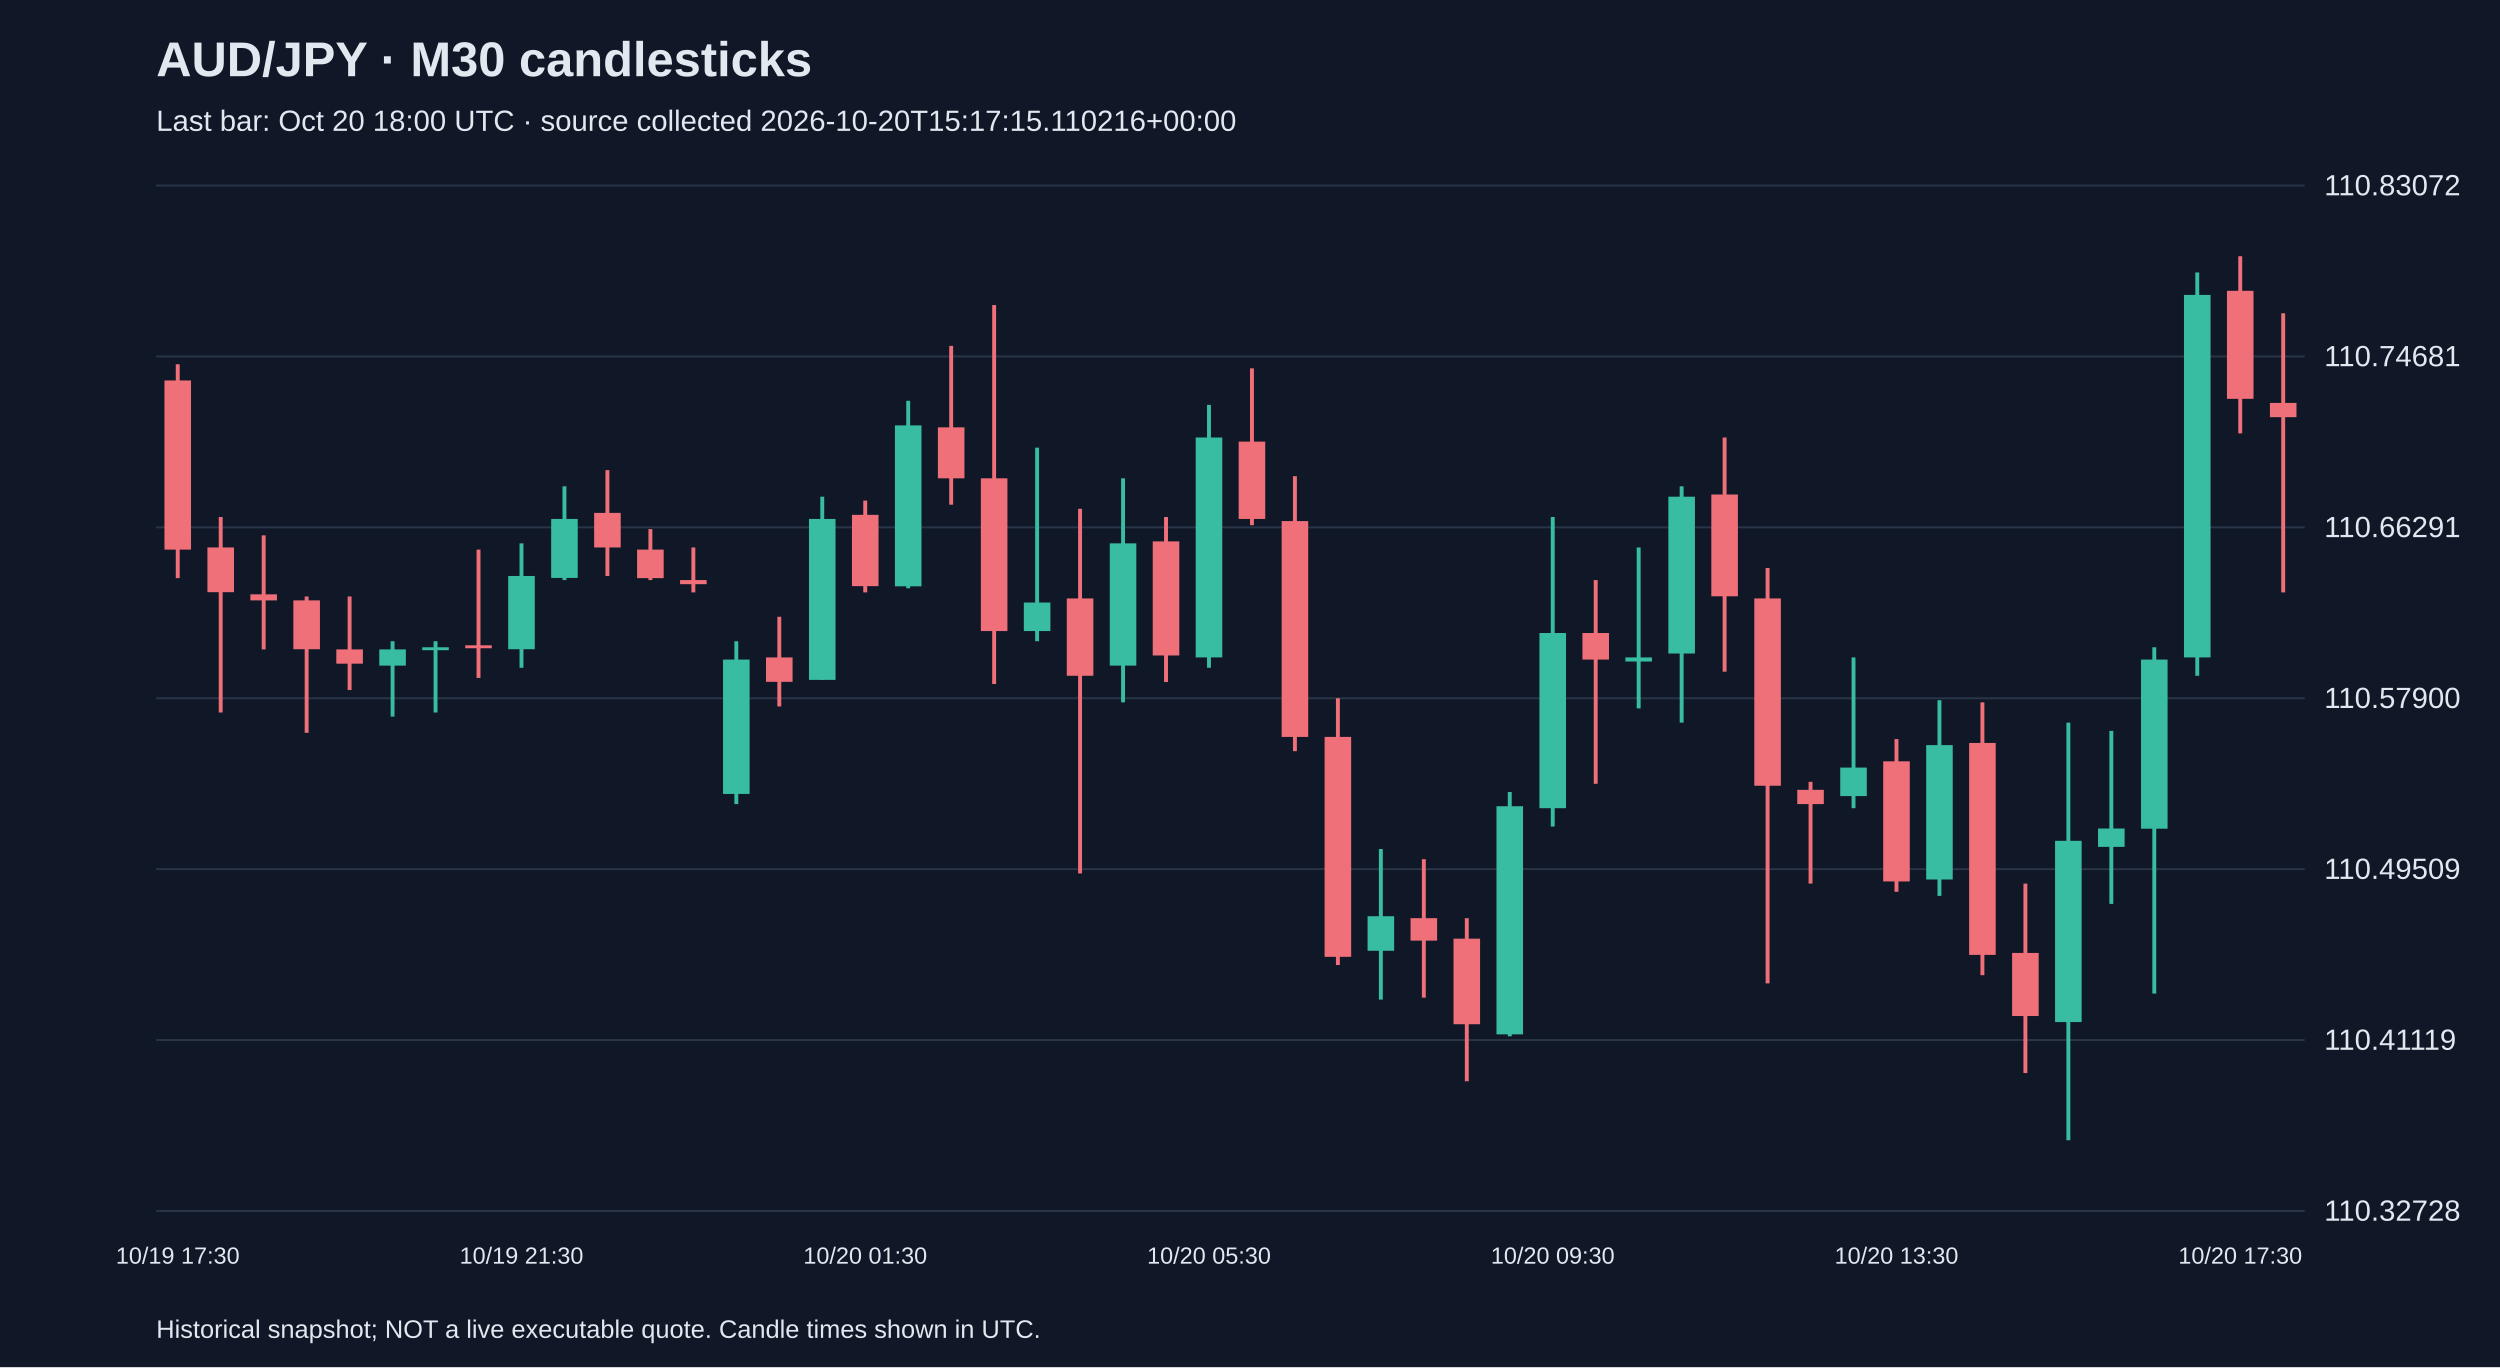
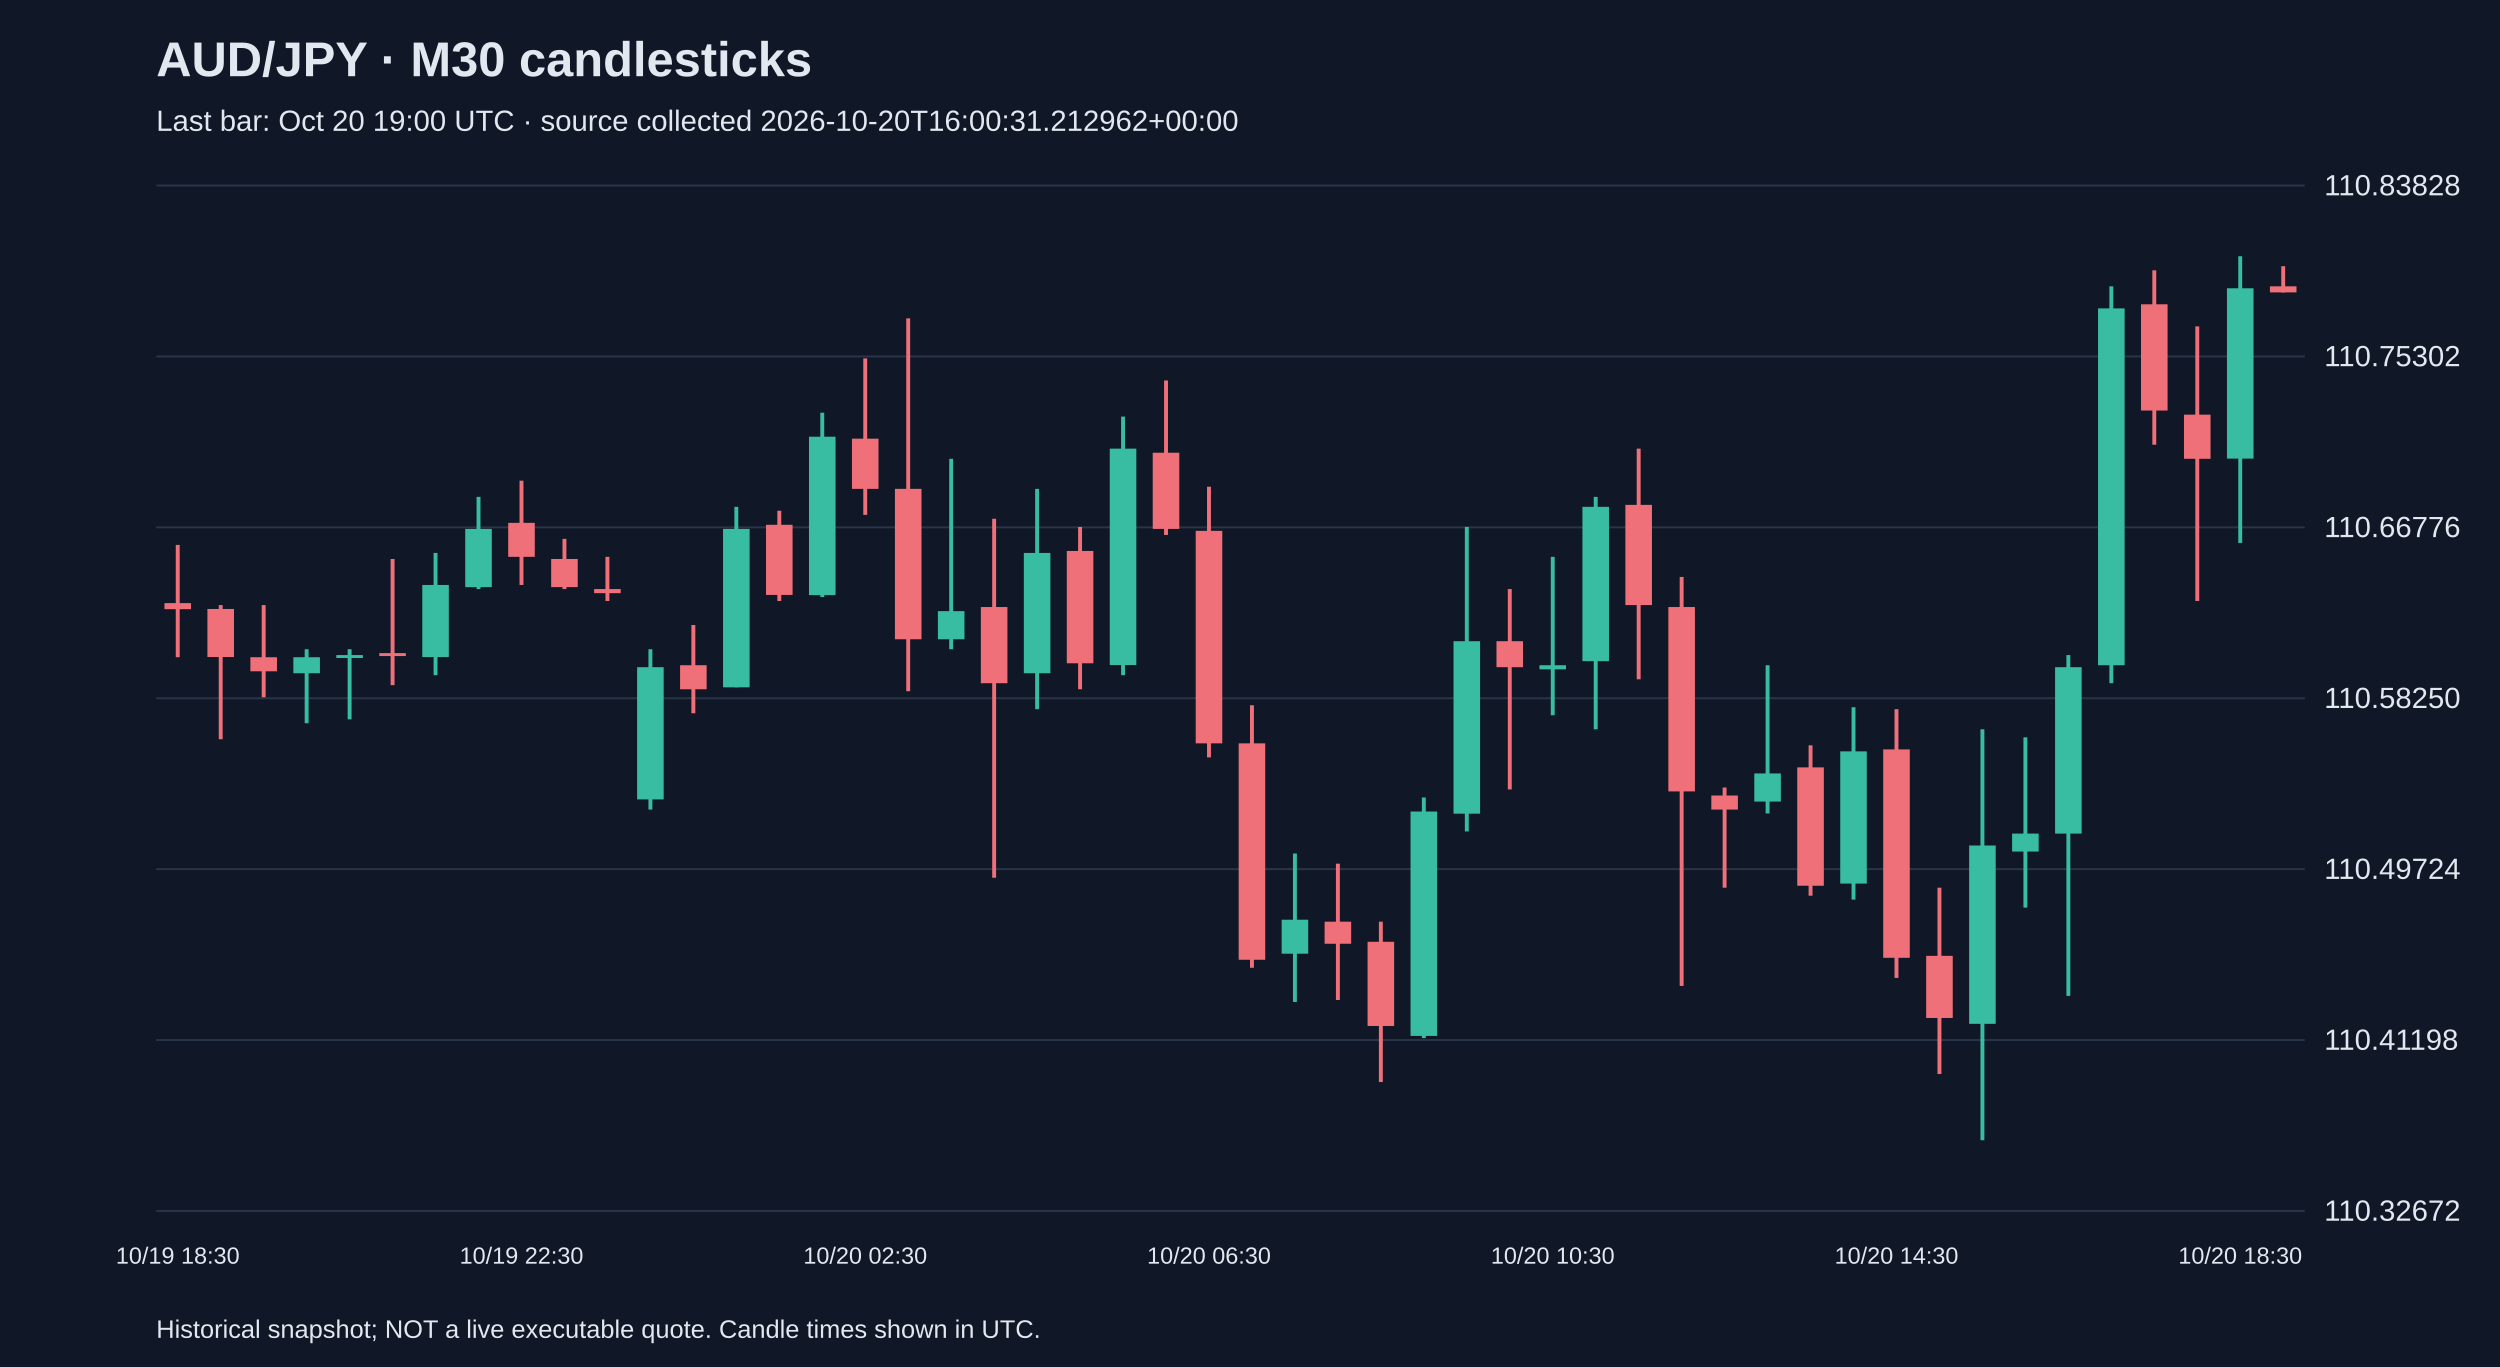
<svg xmlns="http://www.w3.org/2000/svg" viewBox="0 0 1280 700">
  <rect width="100%" height="100%" fill="#101827" />
  <style>text{font-family:Arial,sans-serif;fill:#e2e8f0}</style>
  <text x="80" y="39" font-size="25" font-weight="bold">AUD/JPY · M30 candlesticks</text>
-   <text x="80" y="67" font-size="15" fill="#a6b1c5">Last bar: Oct 20 18:00 UTC · source collected 2026-10-20T15:17:15.110216+00:00</text>
+   <text x="80" y="67" font-size="15" fill="#a6b1c5">Last bar: Oct 20 19:00 UTC · source collected 2026-10-20T16:00:31.212962+00:00</text>
  <line x1="80" y1="620.0" x2="1180" y2="620.0" stroke="#283548" />
-   <text x="1190" y="625.0" font-size="15">110.32728</text>
+   <text x="1190" y="625.0" font-size="15">110.32672</text>
  <line x1="80" y1="532.5" x2="1180" y2="532.5" stroke="#283548" />
-   <text x="1190" y="537.5" font-size="15">110.41119</text>
+   <text x="1190" y="537.5" font-size="15">110.41198</text>
  <line x1="80" y1="445.0" x2="1180" y2="445.0" stroke="#283548" />
-   <text x="1190" y="450.0" font-size="15">110.49509</text>
+   <text x="1190" y="450.0" font-size="15">110.49724</text>
  <line x1="80" y1="357.5" x2="1180" y2="357.5" stroke="#283548" />
-   <text x="1190" y="362.5" font-size="15">110.57900</text>
+   <text x="1190" y="362.5" font-size="15">110.58250</text>
  <line x1="80" y1="270.0" x2="1180" y2="270.0" stroke="#283548" />
-   <text x="1190" y="275.0" font-size="15">110.66291</text>
+   <text x="1190" y="275.0" font-size="15">110.66776</text>
  <line x1="80" y1="182.5" x2="1180" y2="182.5" stroke="#283548" />
-   <text x="1190" y="187.5" font-size="15">110.74681</text>
+   <text x="1190" y="187.5" font-size="15">110.75302</text>
  <line x1="80" y1="95.0" x2="1180" y2="95.0" stroke="#283548" />
-   <text x="1190" y="100.0" font-size="15">110.83072</text>
-   <line x1="91.0" y1="186.5" x2="91.0" y2="296.0" stroke="#f07079" stroke-width="2" />
-   <rect x="84.2" y="194.8" width="13.6" height="86.6" fill="#f07079" />
-   <text x="91.0" y="647" text-anchor="middle" font-size="12">10/19 17:30</text>
-   <line x1="113.0" y1="264.7" x2="113.0" y2="364.8" stroke="#f07079" stroke-width="2" />
-   <rect x="106.2" y="280.3" width="13.6" height="22.9" fill="#f07079" />
-   <line x1="135.0" y1="274.1" x2="135.0" y2="332.5" stroke="#f07079" stroke-width="2" />
-   <rect x="128.2" y="304.3" width="13.6" height="3.1" fill="#f07079" />
-   <line x1="157.0" y1="305.4" x2="157.0" y2="375.2" stroke="#f07079" stroke-width="2" />
-   <rect x="150.2" y="307.4" width="13.6" height="25.0" fill="#f07079" />
-   <line x1="179.0" y1="305.4" x2="179.0" y2="353.3" stroke="#f07079" stroke-width="2" />
-   <rect x="172.2" y="332.5" width="13.6" height="7.3" fill="#f07079" />
-   <line x1="201.0" y1="328.3" x2="201.0" y2="366.9" stroke="#38bca2" stroke-width="2" />
-   <rect x="194.2" y="332.5" width="13.6" height="8.3" fill="#38bca2" />
-   <line x1="223.0" y1="328.3" x2="223.0" y2="364.8" stroke="#38bca2" stroke-width="2" />
-   <rect x="216.2" y="331.4" width="13.6" height="1.5" fill="#38bca2" />
-   <line x1="245.0" y1="281.4" x2="245.0" y2="347.1" stroke="#f07079" stroke-width="2" />
-   <rect x="238.2" y="330.4" width="13.6" height="1.5" fill="#f07079" />
-   <line x1="267.0" y1="278.2" x2="267.0" y2="341.9" stroke="#38bca2" stroke-width="2" />
-   <rect x="260.2" y="294.9" width="13.6" height="37.5" fill="#38bca2" />
-   <text x="267.0" y="647" text-anchor="middle" font-size="12">10/19 21:30</text>
-   <line x1="289.0" y1="249.0" x2="289.0" y2="297.0" stroke="#38bca2" stroke-width="2" />
-   <rect x="282.2" y="265.7" width="13.6" height="30.2" fill="#38bca2" />
-   <line x1="311.0" y1="240.7" x2="311.0" y2="294.9" stroke="#f07079" stroke-width="2" />
-   <rect x="304.2" y="262.6" width="13.6" height="17.7" fill="#f07079" />
-   <line x1="333.0" y1="270.9" x2="333.0" y2="297.0" stroke="#f07079" stroke-width="2" />
-   <rect x="326.2" y="281.4" width="13.6" height="14.6" fill="#f07079" />
-   <line x1="355.0" y1="280.3" x2="355.0" y2="303.3" stroke="#f07079" stroke-width="2" />
-   <rect x="348.2" y="297.0" width="13.6" height="2.1" fill="#f07079" />
-   <line x1="377.0" y1="328.3" x2="377.0" y2="411.7" stroke="#38bca2" stroke-width="2" />
-   <rect x="370.2" y="337.7" width="13.6" height="68.8" fill="#38bca2" />
-   <line x1="399.0" y1="315.8" x2="399.0" y2="361.7" stroke="#f07079" stroke-width="2" />
-   <rect x="392.2" y="336.6" width="13.6" height="12.5" fill="#f07079" />
-   <line x1="421.0" y1="254.3" x2="421.0" y2="348.1" stroke="#38bca2" stroke-width="2" />
-   <rect x="414.2" y="265.7" width="13.6" height="82.4" fill="#38bca2" />
-   <line x1="443.0" y1="256.3" x2="443.0" y2="303.3" stroke="#f07079" stroke-width="2" />
-   <rect x="436.2" y="263.6" width="13.6" height="36.5" fill="#f07079" />
-   <text x="443.0" y="647" text-anchor="middle" font-size="12">10/20 01:30</text>
-   <line x1="465.0" y1="205.2" x2="465.0" y2="301.2" stroke="#38bca2" stroke-width="2" />
-   <rect x="458.2" y="217.8" width="13.6" height="82.4" fill="#38bca2" />
-   <line x1="487.0" y1="177.1" x2="487.0" y2="258.4" stroke="#f07079" stroke-width="2" />
-   <rect x="480.2" y="218.8" width="13.6" height="26.1" fill="#f07079" />
-   <line x1="509.0" y1="156.2" x2="509.0" y2="350.2" stroke="#f07079" stroke-width="2" />
-   <rect x="502.2" y="244.9" width="13.6" height="78.2" fill="#f07079" />
-   <line x1="531.0" y1="229.2" x2="531.0" y2="328.3" stroke="#38bca2" stroke-width="2" />
-   <rect x="524.2" y="308.5" width="13.6" height="14.6" fill="#38bca2" />
-   <line x1="553.0" y1="260.5" x2="553.0" y2="447.2" stroke="#f07079" stroke-width="2" />
-   <rect x="546.2" y="306.4" width="13.6" height="39.6" fill="#f07079" />
-   <line x1="575.0" y1="244.9" x2="575.0" y2="359.6" stroke="#38bca2" stroke-width="2" />
-   <rect x="568.2" y="278.2" width="13.6" height="62.6" fill="#38bca2" />
-   <line x1="597.0" y1="264.7" x2="597.0" y2="349.2" stroke="#f07079" stroke-width="2" />
-   <rect x="590.2" y="277.2" width="13.6" height="58.4" fill="#f07079" />
-   <line x1="619.0" y1="207.3" x2="619.0" y2="341.9" stroke="#38bca2" stroke-width="2" />
-   <rect x="612.2" y="224.0" width="13.6" height="112.6" fill="#38bca2" />
-   <text x="619.0" y="647" text-anchor="middle" font-size="12">10/20 05:30</text>
-   <line x1="641.0" y1="188.6" x2="641.0" y2="268.9" stroke="#f07079" stroke-width="2" />
-   <rect x="634.2" y="226.1" width="13.6" height="39.6" fill="#f07079" />
-   <line x1="663.0" y1="243.8" x2="663.0" y2="384.6" stroke="#f07079" stroke-width="2" />
-   <rect x="656.2" y="266.8" width="13.6" height="110.5" fill="#f07079" />
-   <line x1="685.0" y1="357.5" x2="685.0" y2="494.1" stroke="#f07079" stroke-width="2" />
-   <rect x="678.2" y="377.3" width="13.6" height="112.6" fill="#f07079" />
-   <line x1="707.0" y1="434.7" x2="707.0" y2="511.8" stroke="#38bca2" stroke-width="2" />
-   <rect x="700.2" y="469.1" width="13.6" height="17.7" fill="#38bca2" />
-   <line x1="729.0" y1="439.9" x2="729.0" y2="510.8" stroke="#f07079" stroke-width="2" />
-   <rect x="722.2" y="470.1" width="13.6" height="11.5" fill="#f07079" />
-   <line x1="751.0" y1="470.1" x2="751.0" y2="553.6" stroke="#f07079" stroke-width="2" />
-   <rect x="744.2" y="480.6" width="13.6" height="43.8" fill="#f07079" />
-   <line x1="773.0" y1="405.5" x2="773.0" y2="530.6" stroke="#38bca2" stroke-width="2" />
-   <rect x="766.2" y="412.8" width="13.6" height="116.8" fill="#38bca2" />
-   <line x1="795.0" y1="264.7" x2="795.0" y2="423.2" stroke="#38bca2" stroke-width="2" />
-   <rect x="788.2" y="324.1" width="13.6" height="89.7" fill="#38bca2" />
-   <text x="795.0" y="647" text-anchor="middle" font-size="12">10/20 09:30</text>
-   <line x1="817.0" y1="297.0" x2="817.0" y2="401.3" stroke="#f07079" stroke-width="2" />
-   <rect x="810.2" y="324.1" width="13.6" height="13.6" fill="#f07079" />
-   <line x1="839.0" y1="280.3" x2="839.0" y2="362.7" stroke="#38bca2" stroke-width="2" />
-   <rect x="832.2" y="336.6" width="13.6" height="2.1" fill="#38bca2" />
-   <line x1="861.0" y1="249.0" x2="861.0" y2="370.0" stroke="#38bca2" stroke-width="2" />
-   <rect x="854.2" y="254.3" width="13.6" height="80.3" fill="#38bca2" />
-   <line x1="883.0" y1="224.0" x2="883.0" y2="343.9" stroke="#f07079" stroke-width="2" />
-   <rect x="876.2" y="253.2" width="13.6" height="52.1" fill="#f07079" />
-   <line x1="905.0" y1="290.8" x2="905.0" y2="503.5" stroke="#f07079" stroke-width="2" />
-   <rect x="898.2" y="306.4" width="13.6" height="95.9" fill="#f07079" />
-   <line x1="927.0" y1="400.3" x2="927.0" y2="452.4" stroke="#f07079" stroke-width="2" />
-   <rect x="920.2" y="404.4" width="13.6" height="7.3" fill="#f07079" />
-   <line x1="949.0" y1="336.6" x2="949.0" y2="413.8" stroke="#38bca2" stroke-width="2" />
-   <rect x="942.2" y="393.0" width="13.6" height="14.6" fill="#38bca2" />
-   <line x1="971.0" y1="378.4" x2="971.0" y2="456.6" stroke="#f07079" stroke-width="2" />
-   <rect x="964.2" y="389.8" width="13.6" height="61.5" fill="#f07079" />
-   <text x="971.0" y="647" text-anchor="middle" font-size="12">10/20 13:30</text>
-   <line x1="993.0" y1="358.5" x2="993.0" y2="458.7" stroke="#38bca2" stroke-width="2" />
-   <rect x="986.2" y="381.5" width="13.6" height="68.8" fill="#38bca2" />
-   <line x1="1015.0" y1="359.6" x2="1015.0" y2="499.3" stroke="#f07079" stroke-width="2" />
-   <rect x="1008.2" y="380.4" width="13.6" height="108.5" fill="#f07079" />
-   <line x1="1037.0" y1="452.4" x2="1037.0" y2="549.4" stroke="#f07079" stroke-width="2" />
-   <rect x="1030.2" y="487.9" width="13.6" height="32.3" fill="#f07079" />
-   <line x1="1059.0" y1="370.0" x2="1059.0" y2="583.8" stroke="#38bca2" stroke-width="2" />
-   <rect x="1052.2" y="430.5" width="13.6" height="92.8" fill="#38bca2" />
-   <line x1="1081.0" y1="374.2" x2="1081.0" y2="462.8" stroke="#38bca2" stroke-width="2" />
-   <rect x="1074.2" y="424.2" width="13.6" height="9.4" fill="#38bca2" />
-   <line x1="1103.0" y1="331.4" x2="1103.0" y2="508.7" stroke="#38bca2" stroke-width="2" />
-   <rect x="1096.2" y="337.7" width="13.6" height="86.6" fill="#38bca2" />
-   <line x1="1125.0" y1="139.5" x2="1125.0" y2="346.0" stroke="#38bca2" stroke-width="2" />
-   <rect x="1118.2" y="151.0" width="13.6" height="185.6" fill="#38bca2" />
-   <line x1="1147.0" y1="131.2" x2="1147.0" y2="221.9" stroke="#f07079" stroke-width="2" />
-   <rect x="1140.2" y="148.9" width="13.6" height="55.3" fill="#f07079" />
-   <text x="1147.0" y="647" text-anchor="middle" font-size="12">10/20 17:30</text>
-   <line x1="1169.0" y1="160.4" x2="1169.0" y2="303.3" stroke="#f07079" stroke-width="2" />
-   <rect x="1162.2" y="206.3" width="13.6" height="7.3" fill="#f07079" />
+   <text x="1190" y="100.0" font-size="15">110.83828</text>
+   <line x1="91.0" y1="279.0" x2="91.0" y2="336.5" stroke="#f07079" stroke-width="2" />
+   <rect x="84.2" y="308.8" width="13.6" height="3.1" fill="#f07079" />
+   <text x="91.0" y="647" text-anchor="middle" font-size="12">10/19 18:30</text>
+   <line x1="113.0" y1="309.8" x2="113.0" y2="378.5" stroke="#f07079" stroke-width="2" />
+   <rect x="106.2" y="311.8" width="13.6" height="24.6" fill="#f07079" />
+   <line x1="135.0" y1="309.8" x2="135.0" y2="357.0" stroke="#f07079" stroke-width="2" />
+   <rect x="128.2" y="336.5" width="13.6" height="7.2" fill="#f07079" />
+   <line x1="157.0" y1="332.4" x2="157.0" y2="370.3" stroke="#38bca2" stroke-width="2" />
+   <rect x="150.2" y="336.5" width="13.6" height="8.2" fill="#38bca2" />
+   <line x1="179.0" y1="332.4" x2="179.0" y2="368.3" stroke="#38bca2" stroke-width="2" />
+   <rect x="172.2" y="335.4" width="13.6" height="1.5" fill="#38bca2" />
+   <line x1="201.0" y1="286.2" x2="201.0" y2="350.8" stroke="#f07079" stroke-width="2" />
+   <rect x="194.2" y="334.4" width="13.6" height="1.5" fill="#f07079" />
+   <line x1="223.0" y1="283.1" x2="223.0" y2="345.7" stroke="#38bca2" stroke-width="2" />
+   <rect x="216.2" y="299.5" width="13.6" height="36.9" fill="#38bca2" />
+   <line x1="245.0" y1="254.4" x2="245.0" y2="301.6" stroke="#38bca2" stroke-width="2" />
+   <rect x="238.2" y="270.8" width="13.6" height="29.8" fill="#38bca2" />
+   <line x1="267.0" y1="246.1" x2="267.0" y2="299.5" stroke="#f07079" stroke-width="2" />
+   <rect x="260.2" y="267.7" width="13.6" height="17.4" fill="#f07079" />
+   <text x="267.0" y="647" text-anchor="middle" font-size="12">10/19 22:30</text>
+   <line x1="289.0" y1="275.9" x2="289.0" y2="301.6" stroke="#f07079" stroke-width="2" />
+   <rect x="282.2" y="286.2" width="13.6" height="14.4" fill="#f07079" />
+   <line x1="311.0" y1="285.1" x2="311.0" y2="307.7" stroke="#f07079" stroke-width="2" />
+   <rect x="304.2" y="301.6" width="13.6" height="2.1" fill="#f07079" />
+   <line x1="333.0" y1="332.4" x2="333.0" y2="414.5" stroke="#38bca2" stroke-width="2" />
+   <rect x="326.2" y="341.6" width="13.6" height="67.7" fill="#38bca2" />
+   <line x1="355.0" y1="320.0" x2="355.0" y2="365.2" stroke="#f07079" stroke-width="2" />
+   <rect x="348.2" y="340.6" width="13.6" height="12.3" fill="#f07079" />
+   <line x1="377.0" y1="259.5" x2="377.0" y2="351.9" stroke="#38bca2" stroke-width="2" />
+   <rect x="370.2" y="270.8" width="13.6" height="81.1" fill="#38bca2" />
+   <line x1="399.0" y1="261.5" x2="399.0" y2="307.7" stroke="#f07079" stroke-width="2" />
+   <rect x="392.2" y="268.7" width="13.6" height="35.9" fill="#f07079" />
+   <line x1="421.0" y1="211.3" x2="421.0" y2="305.7" stroke="#38bca2" stroke-width="2" />
+   <rect x="414.2" y="223.6" width="13.6" height="81.1" fill="#38bca2" />
+   <line x1="443.0" y1="183.5" x2="443.0" y2="263.6" stroke="#f07079" stroke-width="2" />
+   <rect x="436.2" y="224.6" width="13.6" height="25.7" fill="#f07079" />
+   <text x="443.0" y="647" text-anchor="middle" font-size="12">10/20 02:30</text>
+   <line x1="465.0" y1="163.0" x2="465.0" y2="353.9" stroke="#f07079" stroke-width="2" />
+   <rect x="458.2" y="250.3" width="13.6" height="77.0" fill="#f07079" />
+   <line x1="487.0" y1="234.9" x2="487.0" y2="332.4" stroke="#38bca2" stroke-width="2" />
+   <rect x="480.2" y="312.9" width="13.6" height="14.4" fill="#38bca2" />
+   <line x1="509.0" y1="265.6" x2="509.0" y2="449.4" stroke="#f07079" stroke-width="2" />
+   <rect x="502.2" y="310.8" width="13.6" height="39.0" fill="#f07079" />
+   <line x1="531.0" y1="250.3" x2="531.0" y2="363.1" stroke="#38bca2" stroke-width="2" />
+   <rect x="524.2" y="283.1" width="13.6" height="61.6" fill="#38bca2" />
+   <line x1="553.0" y1="269.8" x2="553.0" y2="352.9" stroke="#f07079" stroke-width="2" />
+   <rect x="546.2" y="282.1" width="13.6" height="57.5" fill="#f07079" />
+   <line x1="575.0" y1="213.3" x2="575.0" y2="345.7" stroke="#38bca2" stroke-width="2" />
+   <rect x="568.2" y="229.7" width="13.6" height="110.8" fill="#38bca2" />
+   <line x1="597.0" y1="194.8" x2="597.0" y2="273.9" stroke="#f07079" stroke-width="2" />
+   <rect x="590.2" y="231.8" width="13.6" height="39.0" fill="#f07079" />
+   <line x1="619.0" y1="249.2" x2="619.0" y2="387.8" stroke="#f07079" stroke-width="2" />
+   <rect x="612.2" y="271.8" width="13.6" height="108.8" fill="#f07079" />
+   <text x="619.0" y="647" text-anchor="middle" font-size="12">10/20 06:30</text>
+   <line x1="641.0" y1="361.1" x2="641.0" y2="495.5" stroke="#f07079" stroke-width="2" />
+   <rect x="634.2" y="380.6" width="13.6" height="110.8" fill="#f07079" />
+   <line x1="663.0" y1="437.0" x2="663.0" y2="513.0" stroke="#38bca2" stroke-width="2" />
+   <rect x="656.2" y="470.9" width="13.6" height="17.4" fill="#38bca2" />
+   <line x1="685.0" y1="442.2" x2="685.0" y2="512.0" stroke="#f07079" stroke-width="2" />
+   <rect x="678.2" y="471.9" width="13.6" height="11.3" fill="#f07079" />
+   <line x1="707.0" y1="471.9" x2="707.0" y2="554.0" stroke="#f07079" stroke-width="2" />
+   <rect x="700.2" y="482.2" width="13.6" height="43.1" fill="#f07079" />
+   <line x1="729.0" y1="408.3" x2="729.0" y2="531.5" stroke="#38bca2" stroke-width="2" />
+   <rect x="722.2" y="415.5" width="13.6" height="114.9" fill="#38bca2" />
+   <line x1="751.0" y1="269.8" x2="751.0" y2="425.7" stroke="#38bca2" stroke-width="2" />
+   <rect x="744.2" y="328.3" width="13.6" height="88.3" fill="#38bca2" />
+   <line x1="773.0" y1="301.6" x2="773.0" y2="404.2" stroke="#f07079" stroke-width="2" />
+   <rect x="766.2" y="328.3" width="13.6" height="13.3" fill="#f07079" />
+   <line x1="795.0" y1="285.1" x2="795.0" y2="366.2" stroke="#38bca2" stroke-width="2" />
+   <rect x="788.2" y="340.6" width="13.6" height="2.1" fill="#38bca2" />
+   <text x="795.0" y="647" text-anchor="middle" font-size="12">10/20 10:30</text>
+   <line x1="817.0" y1="254.4" x2="817.0" y2="373.4" stroke="#38bca2" stroke-width="2" />
+   <rect x="810.2" y="259.5" width="13.6" height="79.0" fill="#38bca2" />
+   <line x1="839.0" y1="229.7" x2="839.0" y2="347.8" stroke="#f07079" stroke-width="2" />
+   <rect x="832.2" y="258.5" width="13.6" height="51.3" fill="#f07079" />
+   <line x1="861.0" y1="295.4" x2="861.0" y2="504.8" stroke="#f07079" stroke-width="2" />
+   <rect x="854.2" y="310.8" width="13.6" height="94.4" fill="#f07079" />
+   <line x1="883.0" y1="403.2" x2="883.0" y2="454.5" stroke="#f07079" stroke-width="2" />
+   <rect x="876.2" y="407.3" width="13.6" height="7.2" fill="#f07079" />
+   <line x1="905.0" y1="340.6" x2="905.0" y2="416.5" stroke="#38bca2" stroke-width="2" />
+   <rect x="898.2" y="396.0" width="13.6" height="14.4" fill="#38bca2" />
+   <line x1="927.0" y1="381.6" x2="927.0" y2="458.6" stroke="#f07079" stroke-width="2" />
+   <rect x="920.2" y="392.9" width="13.6" height="60.6" fill="#f07079" />
+   <line x1="949.0" y1="362.1" x2="949.0" y2="460.6" stroke="#38bca2" stroke-width="2" />
+   <rect x="942.2" y="384.7" width="13.6" height="67.7" fill="#38bca2" />
+   <line x1="971.0" y1="363.1" x2="971.0" y2="500.7" stroke="#f07079" stroke-width="2" />
+   <rect x="964.2" y="383.7" width="13.6" height="106.7" fill="#f07079" />
+   <text x="971.0" y="647" text-anchor="middle" font-size="12">10/20 14:30</text>
+   <line x1="993.0" y1="454.5" x2="993.0" y2="549.9" stroke="#f07079" stroke-width="2" />
+   <rect x="986.2" y="489.4" width="13.6" height="31.8" fill="#f07079" />
+   <line x1="1015.0" y1="373.4" x2="1015.0" y2="583.8" stroke="#38bca2" stroke-width="2" />
+   <rect x="1008.2" y="432.9" width="13.6" height="91.3" fill="#38bca2" />
+   <line x1="1037.0" y1="377.5" x2="1037.0" y2="464.7" stroke="#38bca2" stroke-width="2" />
+   <rect x="1030.2" y="426.8" width="13.6" height="9.2" fill="#38bca2" />
+   <line x1="1059.0" y1="335.4" x2="1059.0" y2="509.9" stroke="#38bca2" stroke-width="2" />
+   <rect x="1052.2" y="341.6" width="13.6" height="85.2" fill="#38bca2" />
+   <line x1="1081.0" y1="146.6" x2="1081.0" y2="349.8" stroke="#38bca2" stroke-width="2" />
+   <rect x="1074.2" y="157.9" width="13.6" height="182.7" fill="#38bca2" />
+   <line x1="1103.0" y1="138.4" x2="1103.0" y2="227.7" stroke="#f07079" stroke-width="2" />
+   <rect x="1096.2" y="155.8" width="13.6" height="54.4" fill="#f07079" />
+   <line x1="1125.0" y1="167.1" x2="1125.0" y2="307.7" stroke="#f07079" stroke-width="2" />
+   <rect x="1118.2" y="212.3" width="13.6" height="22.6" fill="#f07079" />
+   <line x1="1147.0" y1="131.2" x2="1147.0" y2="278.0" stroke="#38bca2" stroke-width="2" />
+   <rect x="1140.2" y="147.6" width="13.6" height="87.2" fill="#38bca2" />
+   <text x="1147.0" y="647" text-anchor="middle" font-size="12">10/20 18:30</text>
+   <line x1="1169.0" y1="136.3" x2="1169.0" y2="149.7" stroke="#f07079" stroke-width="2" />
+   <rect x="1162.2" y="146.6" width="13.6" height="3.1" fill="#f07079" />
  <text x="80" y="685" font-size="13">Historical snapshot; NOT a live executable quote. Candle times shown in UTC.</text>
</svg>
